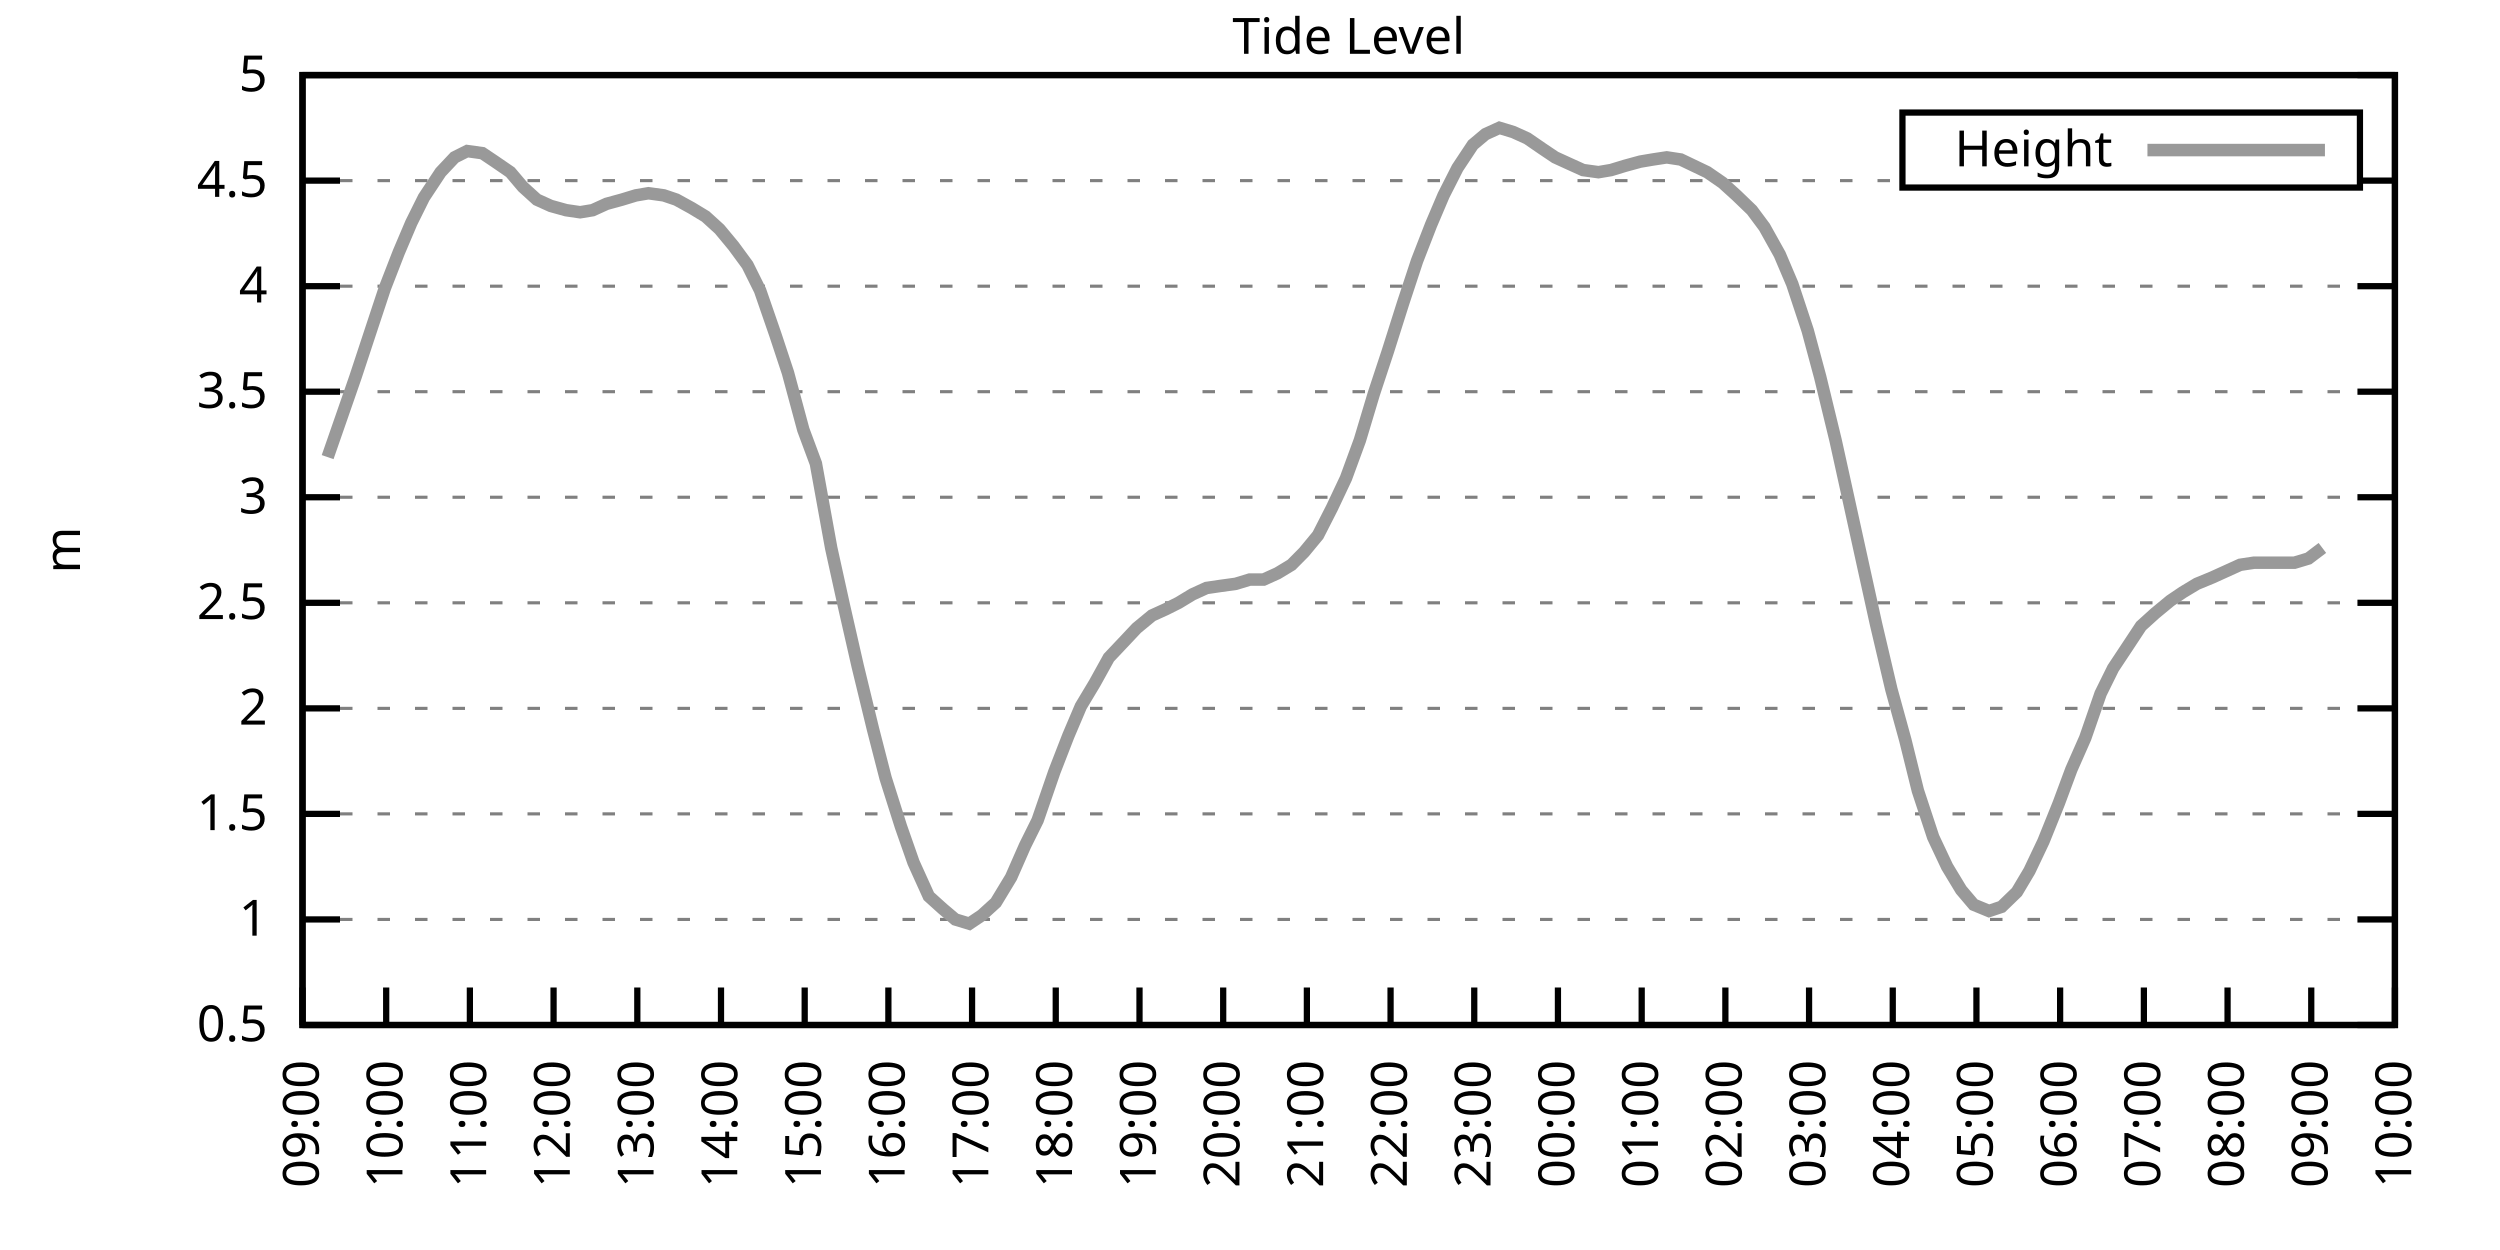
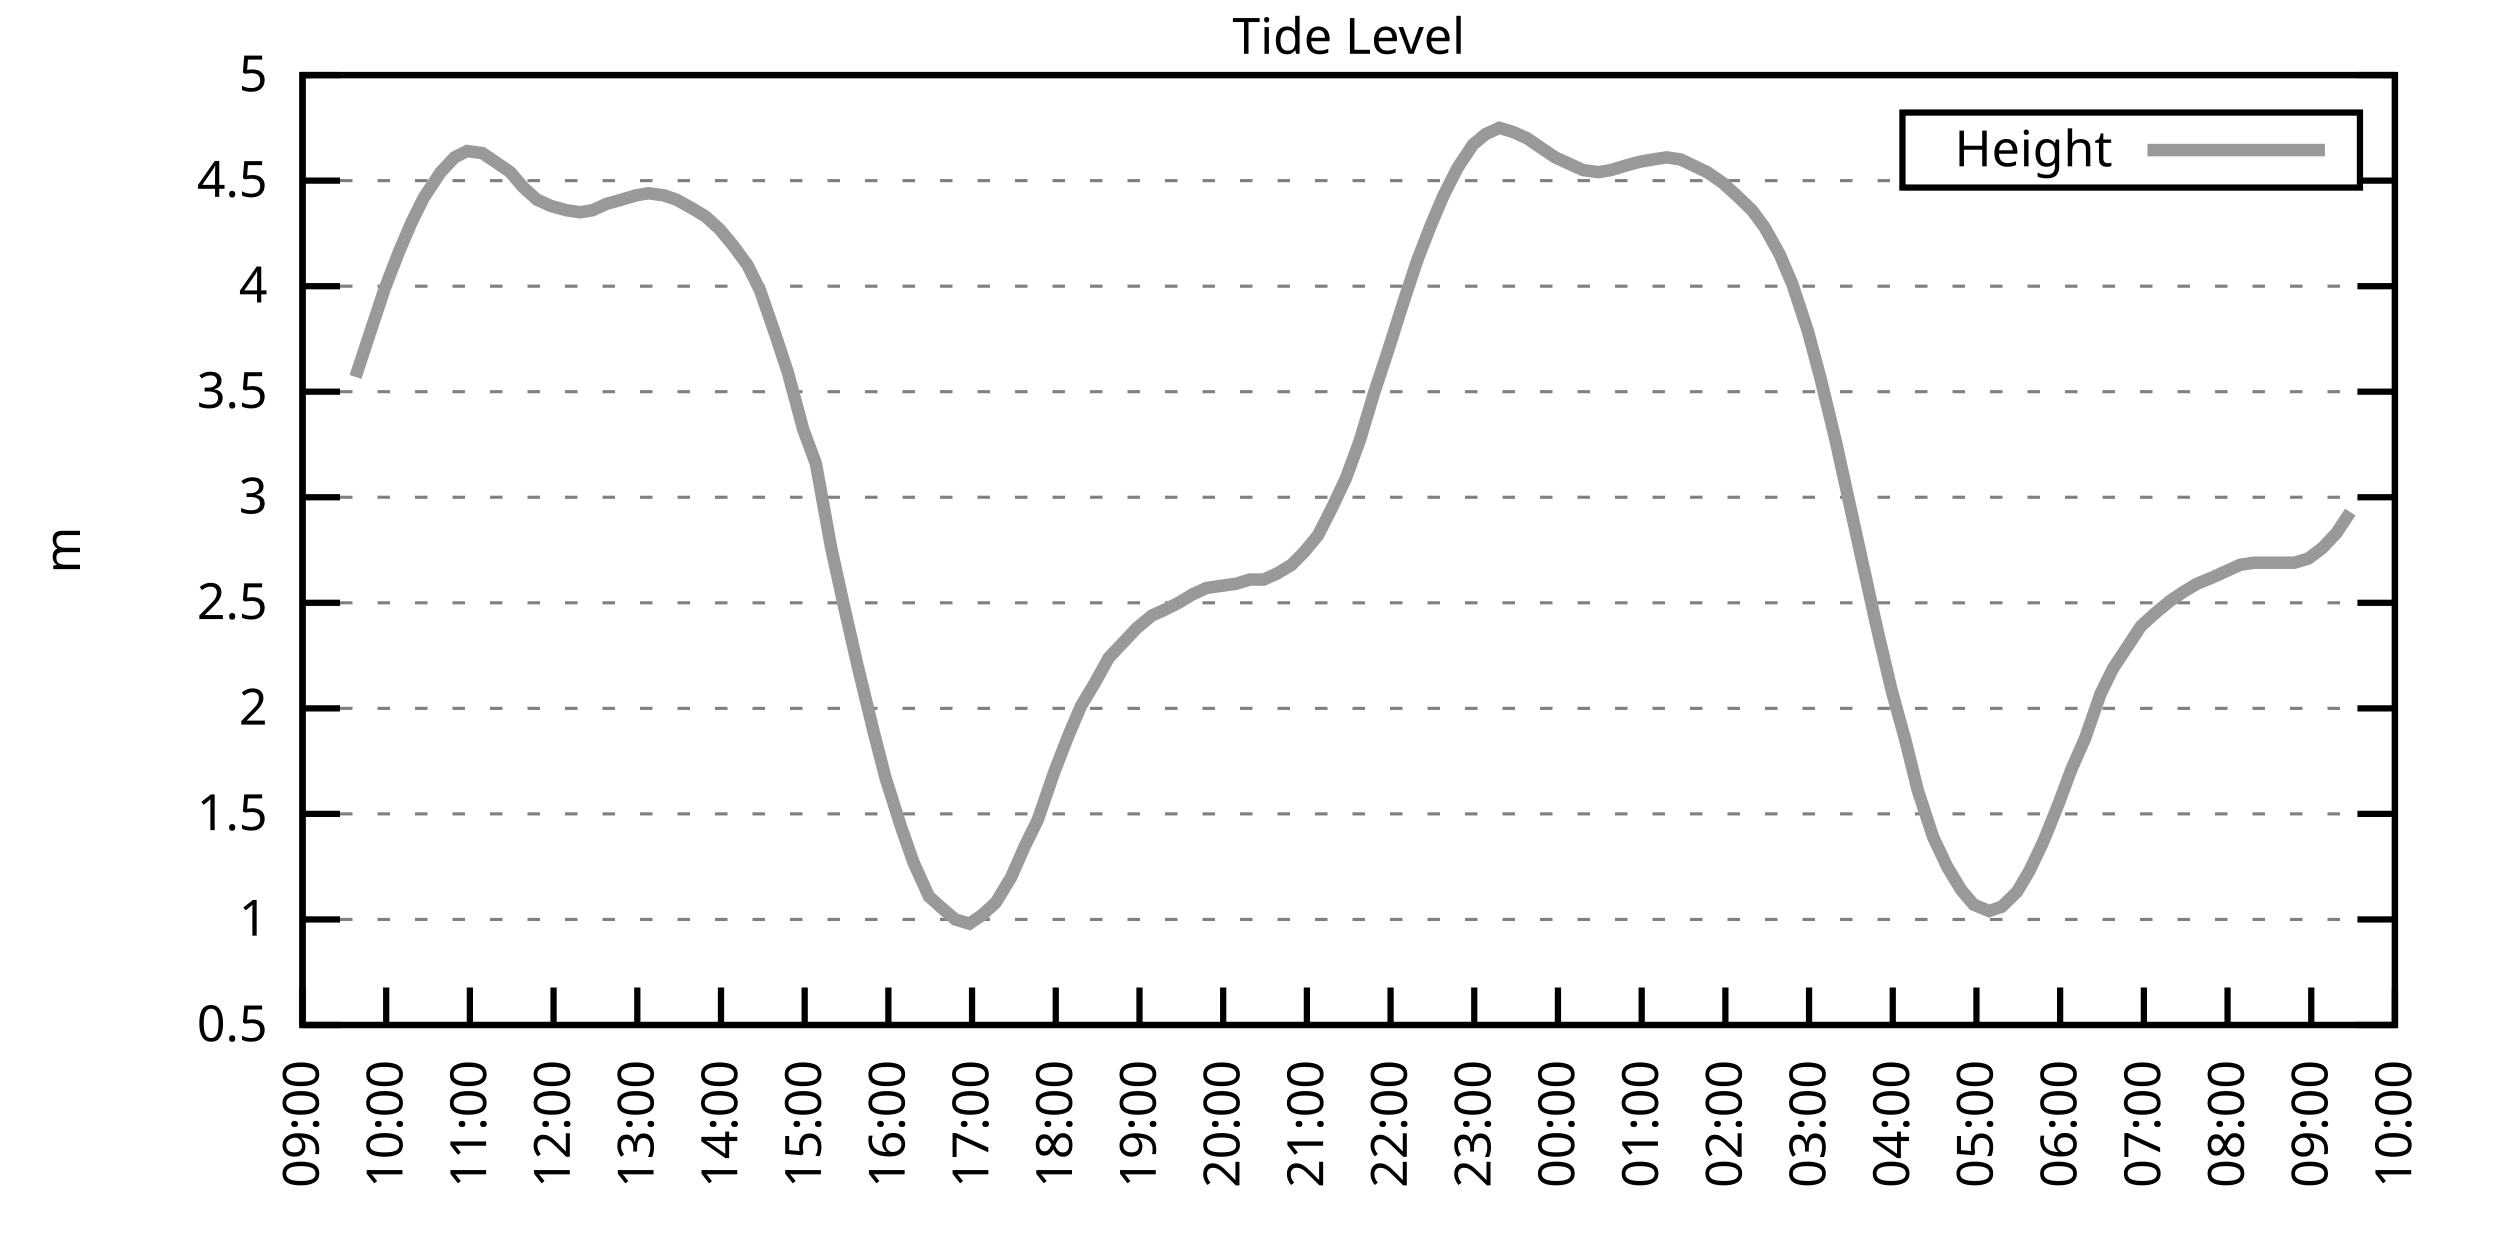
<svg xmlns="http://www.w3.org/2000/svg" xmlns:xlink="http://www.w3.org/1999/xlink" width="400" height="200" viewBox="0 0 400 200">
  <g id="gnuplot_canvas">
    <rect x="0" y="0" width="400" height="200" fill="none" />
    <defs>
      <circle id="gpDot" r="0.5" stroke-width="0.5" stroke="currentColor" />
      <path id="gpPt0" stroke-width="0.333" stroke="currentColor" d="M-1,0 h2 M0,-1 v2" />
      <path id="gpPt1" stroke-width="0.333" stroke="currentColor" d="M-1,-1 L1,1 M1,-1 L-1,1" />
      <path id="gpPt2" stroke-width="0.333" stroke="currentColor" d="M-1,0 L1,0 M0,-1 L0,1 M-1,-1 L1,1 M-1,1 L1,-1" />
      <rect id="gpPt3" stroke-width="0.333" stroke="currentColor" x="-1" y="-1" width="2" height="2" />
      <rect id="gpPt4" stroke-width="0.333" stroke="currentColor" fill="currentColor" x="-1" y="-1" width="2" height="2" />
      <circle id="gpPt5" stroke-width="0.333" stroke="currentColor" cx="0" cy="0" r="1" />
      <use xlink:href="#gpPt5" id="gpPt6" fill="currentColor" stroke="none" />
      <path id="gpPt7" stroke-width="0.333" stroke="currentColor" d="M0,-1.33 L-1.33,0.67 L1.33,0.67 z" />
      <use xlink:href="#gpPt7" id="gpPt8" fill="currentColor" stroke="none" />
      <use xlink:href="#gpPt7" id="gpPt9" stroke="currentColor" transform="rotate(180)" />
      <use xlink:href="#gpPt9" id="gpPt10" fill="currentColor" stroke="none" />
      <use xlink:href="#gpPt3" id="gpPt11" stroke="currentColor" transform="rotate(45)" />
      <use xlink:href="#gpPt11" id="gpPt12" fill="currentColor" stroke="none" />
      <path id="gpPt13" stroke-width="0.333" stroke="currentColor" d="M0,1.330 L1.265,0.411 L0.782,-1.067 L-0.782,-1.076 L-1.265,0.411 z" />
      <use xlink:href="#gpPt13" id="gpPt14" fill="currentColor" stroke="none" />
      <filter id="textbox" filterUnits="objectBoundingBox" x="0" y="0" height="1" width="1">
        <feFlood flood-color="white" flood-opacity="1" result="bgnd" />
        <feComposite in="SourceGraphic" in2="bgnd" operator="atop" />
      </filter>
      <filter id="greybox" filterUnits="objectBoundingBox" x="0" y="0" height="1" width="1">
        <feFlood flood-color="lightgrey" flood-opacity="1" result="grey" />
        <feComposite in="SourceGraphic" in2="grey" operator="atop" />
      </filter>
    </defs>
    <g fill="none" color="white" stroke="currentColor" stroke-width="1.00" stroke-linecap="butt" stroke-linejoin="miter">
</g>
    <g fill="none" color="black" stroke="currentColor" stroke-width="1.00" stroke-linecap="butt" stroke-linejoin="miter">
      <g stroke="none" shape-rendering="crispEdges">
        <polygon fill="rgb(255, 255, 255)" points="48.40,164.00 383.18,164.00 383.18,12.02 48.40,12.02 " />
      </g>
    </g>
    <g fill="none" color="black" stroke="currentColor" stroke-width="1.00" stroke-linecap="butt" stroke-linejoin="miter">
</g>
    <g fill="none" color="black" stroke="black" stroke-width="0.50" stroke-linecap="butt" stroke-linejoin="miter">
</g>
    <g fill="none" color="gray" stroke="currentColor" stroke-width="0.50" stroke-linecap="butt" stroke-linejoin="miter">
      <path stroke="gray" stroke-dasharray="2,4" class="gridline" d="M48.40,164.00 L383.19,164.00  " />
    </g>
    <g fill="none" color="gray" stroke="gray" stroke-width="1.00" stroke-linecap="butt" stroke-linejoin="miter">
</g>
    <g fill="none" color="black" stroke="currentColor" stroke-width="1.00" stroke-linecap="butt" stroke-linejoin="miter">
      <path stroke="black" d="M48.40,164.00 L54.40,164.00 M383.19,164.00 L377.19,164.00  " />
      <g transform="translate(42.80,166.60)" stroke="none" fill="black" font-family="Sans" font-size="8.00" text-anchor="end">
        <text>
          <tspan font-family="Sans"> 0.5</tspan>
        </text>
      </g>
    </g>
    <g fill="none" color="black" stroke="currentColor" stroke-width="1.00" stroke-linecap="butt" stroke-linejoin="miter">
</g>
    <g fill="none" color="black" stroke="black" stroke-width="0.50" stroke-linecap="butt" stroke-linejoin="miter">
</g>
    <g fill="none" color="gray" stroke="currentColor" stroke-width="0.50" stroke-linecap="butt" stroke-linejoin="miter">
      <path stroke="gray" stroke-dasharray="2,4" class="gridline" d="M48.40,147.11 L383.19,147.11  " />
    </g>
    <g fill="none" color="gray" stroke="gray" stroke-width="1.00" stroke-linecap="butt" stroke-linejoin="miter">
</g>
    <g fill="none" color="black" stroke="currentColor" stroke-width="1.00" stroke-linecap="butt" stroke-linejoin="miter">
      <path stroke="black" d="M48.40,147.11 L54.40,147.11 M383.19,147.11 L377.19,147.11  " />
      <g transform="translate(42.80,149.71)" stroke="none" fill="black" font-family="Sans" font-size="8.00" text-anchor="end">
        <text>
          <tspan font-family="Sans"> 1</tspan>
        </text>
      </g>
    </g>
    <g fill="none" color="black" stroke="currentColor" stroke-width="1.00" stroke-linecap="butt" stroke-linejoin="miter">
</g>
    <g fill="none" color="black" stroke="black" stroke-width="0.50" stroke-linecap="butt" stroke-linejoin="miter">
</g>
    <g fill="none" color="gray" stroke="currentColor" stroke-width="0.50" stroke-linecap="butt" stroke-linejoin="miter">
      <path stroke="gray" stroke-dasharray="2,4" class="gridline" d="M48.40,130.22 L383.19,130.22  " />
    </g>
    <g fill="none" color="gray" stroke="gray" stroke-width="1.00" stroke-linecap="butt" stroke-linejoin="miter">
</g>
    <g fill="none" color="black" stroke="currentColor" stroke-width="1.00" stroke-linecap="butt" stroke-linejoin="miter">
      <path stroke="black" d="M48.40,130.22 L54.40,130.22 M383.19,130.22 L377.19,130.22  " />
      <g transform="translate(42.80,132.82)" stroke="none" fill="black" font-family="Sans" font-size="8.00" text-anchor="end">
        <text>
          <tspan font-family="Sans"> 1.5</tspan>
        </text>
      </g>
    </g>
    <g fill="none" color="black" stroke="currentColor" stroke-width="1.00" stroke-linecap="butt" stroke-linejoin="miter">
</g>
    <g fill="none" color="black" stroke="black" stroke-width="0.50" stroke-linecap="butt" stroke-linejoin="miter">
</g>
    <g fill="none" color="gray" stroke="currentColor" stroke-width="0.50" stroke-linecap="butt" stroke-linejoin="miter">
      <path stroke="gray" stroke-dasharray="2,4" class="gridline" d="M48.40,113.34 L383.19,113.34  " />
    </g>
    <g fill="none" color="gray" stroke="gray" stroke-width="1.00" stroke-linecap="butt" stroke-linejoin="miter">
</g>
    <g fill="none" color="black" stroke="currentColor" stroke-width="1.00" stroke-linecap="butt" stroke-linejoin="miter">
      <path stroke="black" d="M48.40,113.34 L54.40,113.34 M383.19,113.34 L377.19,113.34  " />
      <g transform="translate(42.80,115.94)" stroke="none" fill="black" font-family="Sans" font-size="8.00" text-anchor="end">
        <text>
          <tspan font-family="Sans"> 2</tspan>
        </text>
      </g>
    </g>
    <g fill="none" color="black" stroke="currentColor" stroke-width="1.00" stroke-linecap="butt" stroke-linejoin="miter">
</g>
    <g fill="none" color="black" stroke="black" stroke-width="0.50" stroke-linecap="butt" stroke-linejoin="miter">
</g>
    <g fill="none" color="gray" stroke="currentColor" stroke-width="0.50" stroke-linecap="butt" stroke-linejoin="miter">
      <path stroke="gray" stroke-dasharray="2,4" class="gridline" d="M48.40,96.45 L383.19,96.45  " />
    </g>
    <g fill="none" color="gray" stroke="gray" stroke-width="1.00" stroke-linecap="butt" stroke-linejoin="miter">
</g>
    <g fill="none" color="black" stroke="currentColor" stroke-width="1.00" stroke-linecap="butt" stroke-linejoin="miter">
      <path stroke="black" d="M48.40,96.45 L54.40,96.45 M383.19,96.45 L377.19,96.45  " />
      <g transform="translate(42.80,99.05)" stroke="none" fill="black" font-family="Sans" font-size="8.00" text-anchor="end">
        <text>
          <tspan font-family="Sans"> 2.5</tspan>
        </text>
      </g>
    </g>
    <g fill="none" color="black" stroke="currentColor" stroke-width="1.00" stroke-linecap="butt" stroke-linejoin="miter">
</g>
    <g fill="none" color="black" stroke="black" stroke-width="0.50" stroke-linecap="butt" stroke-linejoin="miter">
</g>
    <g fill="none" color="gray" stroke="currentColor" stroke-width="0.50" stroke-linecap="butt" stroke-linejoin="miter">
      <path stroke="gray" stroke-dasharray="2,4" class="gridline" d="M48.40,79.56 L383.19,79.56  " />
    </g>
    <g fill="none" color="gray" stroke="gray" stroke-width="1.00" stroke-linecap="butt" stroke-linejoin="miter">
</g>
    <g fill="none" color="black" stroke="currentColor" stroke-width="1.00" stroke-linecap="butt" stroke-linejoin="miter">
      <path stroke="black" d="M48.40,79.56 L54.40,79.56 M383.19,79.56 L377.19,79.56  " />
      <g transform="translate(42.80,82.16)" stroke="none" fill="black" font-family="Sans" font-size="8.00" text-anchor="end">
        <text>
          <tspan font-family="Sans"> 3</tspan>
        </text>
      </g>
    </g>
    <g fill="none" color="black" stroke="currentColor" stroke-width="1.00" stroke-linecap="butt" stroke-linejoin="miter">
</g>
    <g fill="none" color="black" stroke="black" stroke-width="0.50" stroke-linecap="butt" stroke-linejoin="miter">
</g>
    <g fill="none" color="gray" stroke="currentColor" stroke-width="0.50" stroke-linecap="butt" stroke-linejoin="miter">
      <path stroke="gray" stroke-dasharray="2,4" class="gridline" d="M48.40,62.67 L383.19,62.67  " />
    </g>
    <g fill="none" color="gray" stroke="gray" stroke-width="1.00" stroke-linecap="butt" stroke-linejoin="miter">
</g>
    <g fill="none" color="black" stroke="currentColor" stroke-width="1.00" stroke-linecap="butt" stroke-linejoin="miter">
      <path stroke="black" d="M48.40,62.67 L54.40,62.67 M383.19,62.67 L377.19,62.67  " />
      <g transform="translate(42.80,65.27)" stroke="none" fill="black" font-family="Sans" font-size="8.00" text-anchor="end">
        <text>
          <tspan font-family="Sans"> 3.5</tspan>
        </text>
      </g>
    </g>
    <g fill="none" color="black" stroke="currentColor" stroke-width="1.00" stroke-linecap="butt" stroke-linejoin="miter">
</g>
    <g fill="none" color="black" stroke="black" stroke-width="0.50" stroke-linecap="butt" stroke-linejoin="miter">
</g>
    <g fill="none" color="gray" stroke="currentColor" stroke-width="0.50" stroke-linecap="butt" stroke-linejoin="miter">
      <path stroke="gray" stroke-dasharray="2,4" class="gridline" d="M48.40,45.79 L383.19,45.79  " />
    </g>
    <g fill="none" color="gray" stroke="gray" stroke-width="1.00" stroke-linecap="butt" stroke-linejoin="miter">
</g>
    <g fill="none" color="black" stroke="currentColor" stroke-width="1.00" stroke-linecap="butt" stroke-linejoin="miter">
      <path stroke="black" d="M48.40,45.79 L54.40,45.79 M383.19,45.79 L377.19,45.79  " />
      <g transform="translate(42.80,48.39)" stroke="none" fill="black" font-family="Sans" font-size="8.00" text-anchor="end">
        <text>
          <tspan font-family="Sans"> 4</tspan>
        </text>
      </g>
    </g>
    <g fill="none" color="black" stroke="currentColor" stroke-width="1.00" stroke-linecap="butt" stroke-linejoin="miter">
</g>
    <g fill="none" color="black" stroke="black" stroke-width="0.50" stroke-linecap="butt" stroke-linejoin="miter">
</g>
    <g fill="none" color="gray" stroke="currentColor" stroke-width="0.50" stroke-linecap="butt" stroke-linejoin="miter">
      <path stroke="gray" stroke-dasharray="2,4" class="gridline" d="M48.40,28.90 L304.39,28.90 M377.59,28.90 L383.19,28.90  " />
    </g>
    <g fill="none" color="gray" stroke="gray" stroke-width="1.00" stroke-linecap="butt" stroke-linejoin="miter">
</g>
    <g fill="none" color="black" stroke="currentColor" stroke-width="1.00" stroke-linecap="butt" stroke-linejoin="miter">
      <path stroke="black" d="M48.40,28.90 L54.40,28.90 M383.19,28.90 L377.19,28.90  " />
      <g transform="translate(42.80,31.50)" stroke="none" fill="black" font-family="Sans" font-size="8.00" text-anchor="end">
        <text>
          <tspan font-family="Sans"> 4.5</tspan>
        </text>
      </g>
    </g>
    <g fill="none" color="black" stroke="currentColor" stroke-width="1.00" stroke-linecap="butt" stroke-linejoin="miter">
</g>
    <g fill="none" color="black" stroke="black" stroke-width="0.50" stroke-linecap="butt" stroke-linejoin="miter">
</g>
    <g fill="none" color="gray" stroke="currentColor" stroke-width="0.50" stroke-linecap="butt" stroke-linejoin="miter">
      <path stroke="gray" stroke-dasharray="2,4" class="gridline" d="M48.40,12.01 L383.19,12.01  " />
    </g>
    <g fill="none" color="gray" stroke="gray" stroke-width="1.00" stroke-linecap="butt" stroke-linejoin="miter">
</g>
    <g fill="none" color="black" stroke="currentColor" stroke-width="1.00" stroke-linecap="butt" stroke-linejoin="miter">
      <path stroke="black" d="M48.40,12.01 L54.40,12.01 M383.19,12.01 L377.19,12.01  " />
      <g transform="translate(42.80,14.61)" stroke="none" fill="black" font-family="Sans" font-size="8.00" text-anchor="end">
        <text>
          <tspan font-family="Sans"> 5</tspan>
        </text>
      </g>
    </g>
    <g fill="none" color="black" stroke="currentColor" stroke-width="1.00" stroke-linecap="butt" stroke-linejoin="miter">
      <path stroke="black" d="M48.40,164.00 L48.40,158.00  " />
      <g transform="translate(51.00,169.60) rotate(270.00)" stroke="none" fill="black" font-family="Sans" font-size="8.00" text-anchor="end">
        <text>
          <tspan font-family="Sans">09:00</tspan>
        </text>
      </g>
    </g>
    <g fill="none" color="black" stroke="currentColor" stroke-width="1.00" stroke-linecap="butt" stroke-linejoin="miter">
      <path stroke="black" d="M61.79,164.00 L61.79,158.00  " />
      <g transform="translate(64.39,169.60) rotate(270.00)" stroke="none" fill="black" font-family="Sans" font-size="8.00" text-anchor="end">
        <text>
          <tspan font-family="Sans">10:00</tspan>
        </text>
      </g>
    </g>
    <g fill="none" color="black" stroke="currentColor" stroke-width="1.00" stroke-linecap="butt" stroke-linejoin="miter">
      <path stroke="black" d="M75.18,164.00 L75.18,158.00  " />
      <g transform="translate(77.78,169.60) rotate(270.00)" stroke="none" fill="black" font-family="Sans" font-size="8.00" text-anchor="end">
        <text>
          <tspan font-family="Sans">11:00</tspan>
        </text>
      </g>
    </g>
    <g fill="none" color="black" stroke="currentColor" stroke-width="1.00" stroke-linecap="butt" stroke-linejoin="miter">
      <path stroke="black" d="M88.57,164.00 L88.57,158.00  " />
      <g transform="translate(91.17,169.60) rotate(270.00)" stroke="none" fill="black" font-family="Sans" font-size="8.00" text-anchor="end">
        <text>
          <tspan font-family="Sans">12:00</tspan>
        </text>
      </g>
    </g>
    <g fill="none" color="black" stroke="currentColor" stroke-width="1.00" stroke-linecap="butt" stroke-linejoin="miter">
      <path stroke="black" d="M101.97,164.00 L101.97,158.00  " />
      <g transform="translate(104.57,169.60) rotate(270.00)" stroke="none" fill="black" font-family="Sans" font-size="8.00" text-anchor="end">
        <text>
          <tspan font-family="Sans">13:00</tspan>
        </text>
      </g>
    </g>
    <g fill="none" color="black" stroke="currentColor" stroke-width="1.00" stroke-linecap="butt" stroke-linejoin="miter">
      <path stroke="black" d="M115.36,164.00 L115.36,158.00  " />
      <g transform="translate(117.96,169.60) rotate(270.00)" stroke="none" fill="black" font-family="Sans" font-size="8.00" text-anchor="end">
        <text>
          <tspan font-family="Sans">14:00</tspan>
        </text>
      </g>
    </g>
    <g fill="none" color="black" stroke="currentColor" stroke-width="1.00" stroke-linecap="butt" stroke-linejoin="miter">
      <path stroke="black" d="M128.75,164.00 L128.75,158.00  " />
      <g transform="translate(131.35,169.60) rotate(270.00)" stroke="none" fill="black" font-family="Sans" font-size="8.00" text-anchor="end">
        <text>
          <tspan font-family="Sans">15:00</tspan>
        </text>
      </g>
    </g>
    <g fill="none" color="black" stroke="currentColor" stroke-width="1.00" stroke-linecap="butt" stroke-linejoin="miter">
      <path stroke="black" d="M142.14,164.00 L142.14,158.00  " />
      <g transform="translate(144.74,169.60) rotate(270.00)" stroke="none" fill="black" font-family="Sans" font-size="8.00" text-anchor="end">
        <text>
          <tspan font-family="Sans">16:00</tspan>
        </text>
      </g>
    </g>
    <g fill="none" color="black" stroke="currentColor" stroke-width="1.00" stroke-linecap="butt" stroke-linejoin="miter">
      <path stroke="black" d="M155.53,164.00 L155.53,158.00  " />
      <g transform="translate(158.13,169.60) rotate(270.00)" stroke="none" fill="black" font-family="Sans" font-size="8.00" text-anchor="end">
        <text>
          <tspan font-family="Sans">17:00</tspan>
        </text>
      </g>
    </g>
    <g fill="none" color="black" stroke="currentColor" stroke-width="1.00" stroke-linecap="butt" stroke-linejoin="miter">
      <path stroke="black" d="M168.92,164.00 L168.92,158.00  " />
      <g transform="translate(171.52,169.60) rotate(270.00)" stroke="none" fill="black" font-family="Sans" font-size="8.00" text-anchor="end">
        <text>
          <tspan font-family="Sans">18:00</tspan>
        </text>
      </g>
    </g>
    <g fill="none" color="black" stroke="currentColor" stroke-width="1.00" stroke-linecap="butt" stroke-linejoin="miter">
      <path stroke="black" d="M182.32,164.00 L182.32,158.00  " />
      <g transform="translate(184.92,169.60) rotate(270.00)" stroke="none" fill="black" font-family="Sans" font-size="8.00" text-anchor="end">
        <text>
          <tspan font-family="Sans">19:00</tspan>
        </text>
      </g>
    </g>
    <g fill="none" color="black" stroke="currentColor" stroke-width="1.00" stroke-linecap="butt" stroke-linejoin="miter">
      <path stroke="black" d="M195.71,164.00 L195.71,158.00  " />
      <g transform="translate(198.31,169.60) rotate(270.00)" stroke="none" fill="black" font-family="Sans" font-size="8.00" text-anchor="end">
        <text>
          <tspan font-family="Sans">20:00</tspan>
        </text>
      </g>
    </g>
    <g fill="none" color="black" stroke="currentColor" stroke-width="1.00" stroke-linecap="butt" stroke-linejoin="miter">
      <path stroke="black" d="M209.10,164.00 L209.10,158.00  " />
      <g transform="translate(211.70,169.60) rotate(270.00)" stroke="none" fill="black" font-family="Sans" font-size="8.00" text-anchor="end">
        <text>
          <tspan font-family="Sans">21:00</tspan>
        </text>
      </g>
    </g>
    <g fill="none" color="black" stroke="currentColor" stroke-width="1.00" stroke-linecap="butt" stroke-linejoin="miter">
      <path stroke="black" d="M222.49,164.00 L222.49,158.00  " />
      <g transform="translate(225.09,169.60) rotate(270.00)" stroke="none" fill="black" font-family="Sans" font-size="8.00" text-anchor="end">
        <text>
          <tspan font-family="Sans">22:00</tspan>
        </text>
      </g>
    </g>
    <g fill="none" color="black" stroke="currentColor" stroke-width="1.00" stroke-linecap="butt" stroke-linejoin="miter">
      <path stroke="black" d="M235.88,164.00 L235.88,158.00  " />
      <g transform="translate(238.48,169.60) rotate(270.00)" stroke="none" fill="black" font-family="Sans" font-size="8.00" text-anchor="end">
        <text>
          <tspan font-family="Sans">23:00</tspan>
        </text>
      </g>
    </g>
    <g fill="none" color="black" stroke="currentColor" stroke-width="1.00" stroke-linecap="butt" stroke-linejoin="miter">
      <path stroke="black" d="M249.27,164.00 L249.27,158.00  " />
      <g transform="translate(251.87,169.60) rotate(270.00)" stroke="none" fill="black" font-family="Sans" font-size="8.00" text-anchor="end">
        <text>
          <tspan font-family="Sans">00:00</tspan>
        </text>
      </g>
    </g>
    <g fill="none" color="black" stroke="currentColor" stroke-width="1.00" stroke-linecap="butt" stroke-linejoin="miter">
      <path stroke="black" d="M262.67,164.00 L262.67,158.00  " />
      <g transform="translate(265.27,169.60) rotate(270.00)" stroke="none" fill="black" font-family="Sans" font-size="8.00" text-anchor="end">
        <text>
          <tspan font-family="Sans">01:00</tspan>
        </text>
      </g>
    </g>
    <g fill="none" color="black" stroke="currentColor" stroke-width="1.00" stroke-linecap="butt" stroke-linejoin="miter">
      <path stroke="black" d="M276.06,164.00 L276.06,158.00  " />
      <g transform="translate(278.66,169.60) rotate(270.00)" stroke="none" fill="black" font-family="Sans" font-size="8.00" text-anchor="end">
        <text>
          <tspan font-family="Sans">02:00</tspan>
        </text>
      </g>
    </g>
    <g fill="none" color="black" stroke="currentColor" stroke-width="1.00" stroke-linecap="butt" stroke-linejoin="miter">
      <path stroke="black" d="M289.45,164.00 L289.45,158.00  " />
      <g transform="translate(292.05,169.60) rotate(270.00)" stroke="none" fill="black" font-family="Sans" font-size="8.00" text-anchor="end">
        <text>
          <tspan font-family="Sans">03:00</tspan>
        </text>
      </g>
    </g>
    <g fill="none" color="black" stroke="currentColor" stroke-width="1.00" stroke-linecap="butt" stroke-linejoin="miter">
      <path stroke="black" d="M302.84,164.00 L302.84,158.00  " />
      <g transform="translate(305.44,169.60) rotate(270.00)" stroke="none" fill="black" font-family="Sans" font-size="8.00" text-anchor="end">
        <text>
          <tspan font-family="Sans">04:00</tspan>
        </text>
      </g>
    </g>
    <g fill="none" color="black" stroke="currentColor" stroke-width="1.00" stroke-linecap="butt" stroke-linejoin="miter">
      <path stroke="black" d="M316.23,164.00 L316.23,158.00  " />
      <g transform="translate(318.83,169.60) rotate(270.00)" stroke="none" fill="black" font-family="Sans" font-size="8.00" text-anchor="end">
        <text>
          <tspan font-family="Sans">05:00</tspan>
        </text>
      </g>
    </g>
    <g fill="none" color="black" stroke="currentColor" stroke-width="1.00" stroke-linecap="butt" stroke-linejoin="miter">
      <path stroke="black" d="M329.62,164.00 L329.62,158.00  " />
      <g transform="translate(332.22,169.60) rotate(270.00)" stroke="none" fill="black" font-family="Sans" font-size="8.00" text-anchor="end">
        <text>
          <tspan font-family="Sans">06:00</tspan>
        </text>
      </g>
    </g>
    <g fill="none" color="black" stroke="currentColor" stroke-width="1.00" stroke-linecap="butt" stroke-linejoin="miter">
      <path stroke="black" d="M343.02,164.00 L343.02,158.00  " />
      <g transform="translate(345.62,169.60) rotate(270.00)" stroke="none" fill="black" font-family="Sans" font-size="8.00" text-anchor="end">
        <text>
          <tspan font-family="Sans">07:00</tspan>
        </text>
      </g>
    </g>
    <g fill="none" color="black" stroke="currentColor" stroke-width="1.00" stroke-linecap="butt" stroke-linejoin="miter">
      <path stroke="black" d="M356.41,164.00 L356.41,158.00  " />
      <g transform="translate(359.01,169.60) rotate(270.00)" stroke="none" fill="black" font-family="Sans" font-size="8.00" text-anchor="end">
        <text>
          <tspan font-family="Sans">08:00</tspan>
        </text>
      </g>
    </g>
    <g fill="none" color="black" stroke="currentColor" stroke-width="1.00" stroke-linecap="butt" stroke-linejoin="miter">
      <path stroke="black" d="M369.80,164.00 L369.80,158.00  " />
      <g transform="translate(372.40,169.60) rotate(270.00)" stroke="none" fill="black" font-family="Sans" font-size="8.00" text-anchor="end">
        <text>
          <tspan font-family="Sans">09:00</tspan>
        </text>
      </g>
    </g>
    <g fill="none" color="black" stroke="currentColor" stroke-width="1.00" stroke-linecap="butt" stroke-linejoin="miter">
      <path stroke="black" d="M383.19,164.00 L383.19,158.00  " />
      <g transform="translate(385.79,169.60) rotate(270.00)" stroke="none" fill="black" font-family="Sans" font-size="8.00" text-anchor="end">
        <text>
          <tspan font-family="Sans">10:00</tspan>
        </text>
      </g>
    </g>
    <g fill="none" color="black" stroke="currentColor" stroke-width="1.00" stroke-linecap="butt" stroke-linejoin="miter">
</g>
    <g fill="none" color="black" stroke="currentColor" stroke-width="1.00" stroke-linecap="butt" stroke-linejoin="miter">
      <path stroke="black" d="M48.40,12.01 L48.40,164.00 L383.19,164.00 L383.19,12.01 L48.40,12.01 Z  " />
    </g>
    <g fill="none" color="black" stroke="currentColor" stroke-width="1.00" stroke-linecap="butt" stroke-linejoin="miter">
</g>
    <g fill="none" color="black" stroke="currentColor" stroke-width="1.00" stroke-linecap="butt" stroke-linejoin="miter">
      <path stroke="black" d="M304.39,30.01 L304.39,18.01 L377.59,18.01 L377.59,30.01 L304.39,30.01 Z  " />
    </g>
    <g id="Tide_level_plot_1">
      <g fill="none" color="white" stroke="black" stroke-width="2.00" stroke-linecap="butt" stroke-linejoin="miter">
</g>
      <g fill="none" color="black" stroke="currentColor" stroke-width="2.00" stroke-linecap="butt" stroke-linejoin="miter">
        <g transform="translate(337.99,26.61)" stroke="none" fill="black" font-family="Sans" font-size="8.00" text-anchor="end">
          <text>
            <tspan font-family="Sans">Height</tspan>
          </text>
        </g>
      </g>
      <g fill="none" color="black" stroke="currentColor" stroke-width="2.00" stroke-linecap="butt" stroke-linejoin="miter">
-         <path stroke="rgb(153, 153, 153)" d="M343.59,24.01 L371.99,24.01 M52.42,73.14 L54.65,66.73 L56.88,60.31 L59.11,53.55 L61.57,46.12 L63.80,40.38   L65.81,35.65 L67.82,31.60 L70.50,27.55 L72.73,25.18 L74.74,24.17 L77.19,24.51 L79.20,25.86 L81.66,27.55   L83.66,29.91 L85.90,31.94 L88.13,32.95 L90.58,33.63 L92.82,33.96 L94.82,33.63 L97.06,32.61 L99.51,31.94   L101.74,31.26 L103.75,30.92 L106.21,31.26 L108.22,31.94 L110.67,33.29 L112.90,34.64 L115.13,36.67 L117.37,39.37   L119.60,42.41 L121.61,46.46 L124.06,53.55 L126.07,59.63 L128.53,68.75 L130.54,74.16 L132.99,87.67 L135.00,96.79   L137.23,106.58 L139.69,116.71 L141.69,124.48 L144.15,132.25 L146.16,137.99 L148.61,143.40 L150.85,145.42 L152.85,147.11   L155.09,147.79 L157.10,146.44 L159.33,144.41 L161.78,140.36 L164.01,135.29 L166.02,131.24 L168.70,123.47 L170.93,117.73   L172.94,113.00 L175.17,109.28 L177.41,105.23 L179.64,102.87 L181.87,100.50 L184.32,98.48 L186.56,97.46 L188.57,96.45   L190.80,95.10 L193.03,94.08 L195.26,93.75 L197.72,93.41 L199.95,92.73 L202.18,92.73 L204.41,91.72 L206.64,90.37   L208.65,88.34 L210.88,85.64 L213.12,81.25 L215.35,76.52 L217.58,70.44 L219.81,63.01 L222.04,56.26 L224.50,48.49   L226.73,41.73 L228.96,35.99 L230.97,31.26 L233.20,26.87 L235.66,23.16 L237.67,21.47 L239.90,20.45 L242.13,21.13   L244.36,22.14 L246.82,23.83 L248.83,25.18 L251.06,26.20 L253.29,27.21 L255.75,27.55 L257.76,27.21 L259.99,26.53   L262.44,25.86 L264.45,25.52 L266.68,25.18 L268.92,25.52 L273.16,27.55 L275.61,29.24 L277.84,31.26 L280.30,33.63   L282.31,36.33 L284.76,40.72 L286.77,45.45 L289.23,52.88 L291.23,60.31 L293.69,70.44 L295.70,79.56 L298.15,90.71   L300.16,99.83 L302.62,110.30 L304.85,118.40 L306.86,126.51 L309.31,133.94 L311.54,138.67 L313.78,142.38 L315.79,144.75   L318.24,145.76 L320.25,145.09 L322.70,142.72 L324.71,139.34 L326.95,134.62 L329.40,128.54 L331.41,123.13 L333.64,118.07   L336.10,110.97 L338.10,106.92 L340.34,103.54 L342.57,100.16 L344.80,98.14 L347.26,96.11 L349.26,94.76 L351.50,93.41   L353.95,92.40 L358.42,90.37 L360.65,90.03 L362.88,90.03 L364.89,90.03 L367.12,90.03 L369.35,89.36 L371.58,87.67    " />
+         <path stroke="rgb(153, 153, 153)" d="M343.59,24.01 L371.99,24.01 M56.88,60.31 L59.11,53.55 L61.57,46.12 L63.80,40.38 L65.81,35.65 L67.82,31.60   L70.50,27.55 L72.73,25.18 L74.74,24.17 L77.19,24.51 L79.20,25.86 L81.66,27.55 L83.66,29.91 L85.90,31.94   L88.13,32.95 L90.58,33.63 L92.82,33.96 L94.82,33.63 L97.06,32.61 L99.51,31.94 L101.74,31.26 L103.75,30.92   L106.21,31.26 L108.22,31.94 L110.67,33.29 L112.90,34.64 L115.13,36.67 L117.37,39.37 L119.60,42.41 L121.61,46.46   L124.06,53.55 L126.07,59.63 L128.53,68.75 L130.54,74.16 L132.99,87.67 L135.00,96.79 L137.23,106.58 L139.69,116.71   L141.69,124.48 L144.15,132.25 L146.16,137.99 L148.61,143.40 L150.85,145.42 L152.85,147.11 L155.09,147.79 L157.10,146.44   L159.33,144.41 L161.78,140.36 L164.01,135.29 L166.02,131.24 L168.70,123.47 L170.93,117.73 L172.94,113.00 L175.17,109.28   L177.41,105.23 L179.64,102.87 L181.87,100.50 L184.32,98.48 L186.56,97.46 L188.57,96.45 L190.80,95.10 L193.03,94.08   L195.26,93.75 L197.72,93.41 L199.95,92.73 L202.18,92.73 L204.41,91.72 L206.64,90.37 L208.65,88.34 L210.88,85.64   L213.12,81.25 L215.35,76.52 L217.58,70.44 L219.81,63.01 L222.04,56.26 L224.50,48.49 L226.73,41.73 L228.96,35.99   L230.97,31.26 L233.20,26.87 L235.66,23.16 L237.67,21.47 L239.90,20.45 L242.13,21.13 L244.36,22.14 L246.82,23.83   L248.83,25.18 L251.06,26.20 L253.29,27.21 L255.75,27.55 L257.76,27.21 L259.99,26.53 L262.44,25.86 L264.45,25.52   L266.68,25.18 L268.92,25.52 L273.16,27.55 L275.61,29.24 L277.84,31.26 L280.30,33.63 L282.31,36.33 L284.76,40.72   L286.77,45.45 L289.23,52.88 L291.23,60.31 L293.69,70.44 L295.70,79.56 L298.15,90.71 L300.16,99.83 L302.62,110.30   L304.85,118.40 L306.86,126.51 L309.31,133.94 L311.54,138.67 L313.78,142.38 L315.79,144.75 L318.24,145.76 L320.25,145.09   L322.70,142.72 L324.71,139.34 L326.95,134.62 L329.40,128.54 L331.41,123.13 L333.64,118.07 L336.10,110.97 L338.10,106.92   L340.34,103.54 L342.57,100.16 L344.80,98.14 L347.26,96.11 L349.26,94.76 L351.50,93.41 L353.95,92.40 L358.42,90.37   L360.65,90.03 L362.88,90.03 L364.89,90.03 L367.12,90.03 L369.35,89.36 L371.58,87.67 L373.82,85.30 L376.05,81.93    " />
      </g>
    </g>
    <g fill="none" color="black" stroke="currentColor" stroke-width="2.00" stroke-linecap="butt" stroke-linejoin="miter">
</g>
    <g fill="none" color="black" stroke="black" stroke-width="1.00" stroke-linecap="butt" stroke-linejoin="miter">
</g>
    <g fill="none" color="black" stroke="currentColor" stroke-width="1.00" stroke-linecap="butt" stroke-linejoin="miter">
      <path stroke="black" d="M48.40,12.01 L48.40,164.00 L383.19,164.00 L383.19,12.01 L48.40,12.01 Z  " />
      <g transform="translate(12.80,88.01) rotate(270.00)" stroke="none" fill="black" font-family="Sans" font-size="8.00" text-anchor="middle">
        <text>
          <tspan font-family="Sans">m</tspan>
        </text>
      </g>
    </g>
    <g fill="none" color="black" stroke="currentColor" stroke-width="1.00" stroke-linecap="butt" stroke-linejoin="miter">
</g>
    <g fill="none" color="black" stroke="currentColor" stroke-width="1.00" stroke-linecap="butt" stroke-linejoin="miter">
      <g transform="translate(215.79,8.61)" stroke="none" fill="black" font-family="Sans" font-size="8.00" text-anchor="middle">
        <text>
          <tspan font-family="Sans">Tide Level</tspan>
        </text>
      </g>
    </g>
    <g fill="none" color="black" stroke="currentColor" stroke-width="1.00" stroke-linecap="butt" stroke-linejoin="miter">
</g>
  </g>
</svg>
